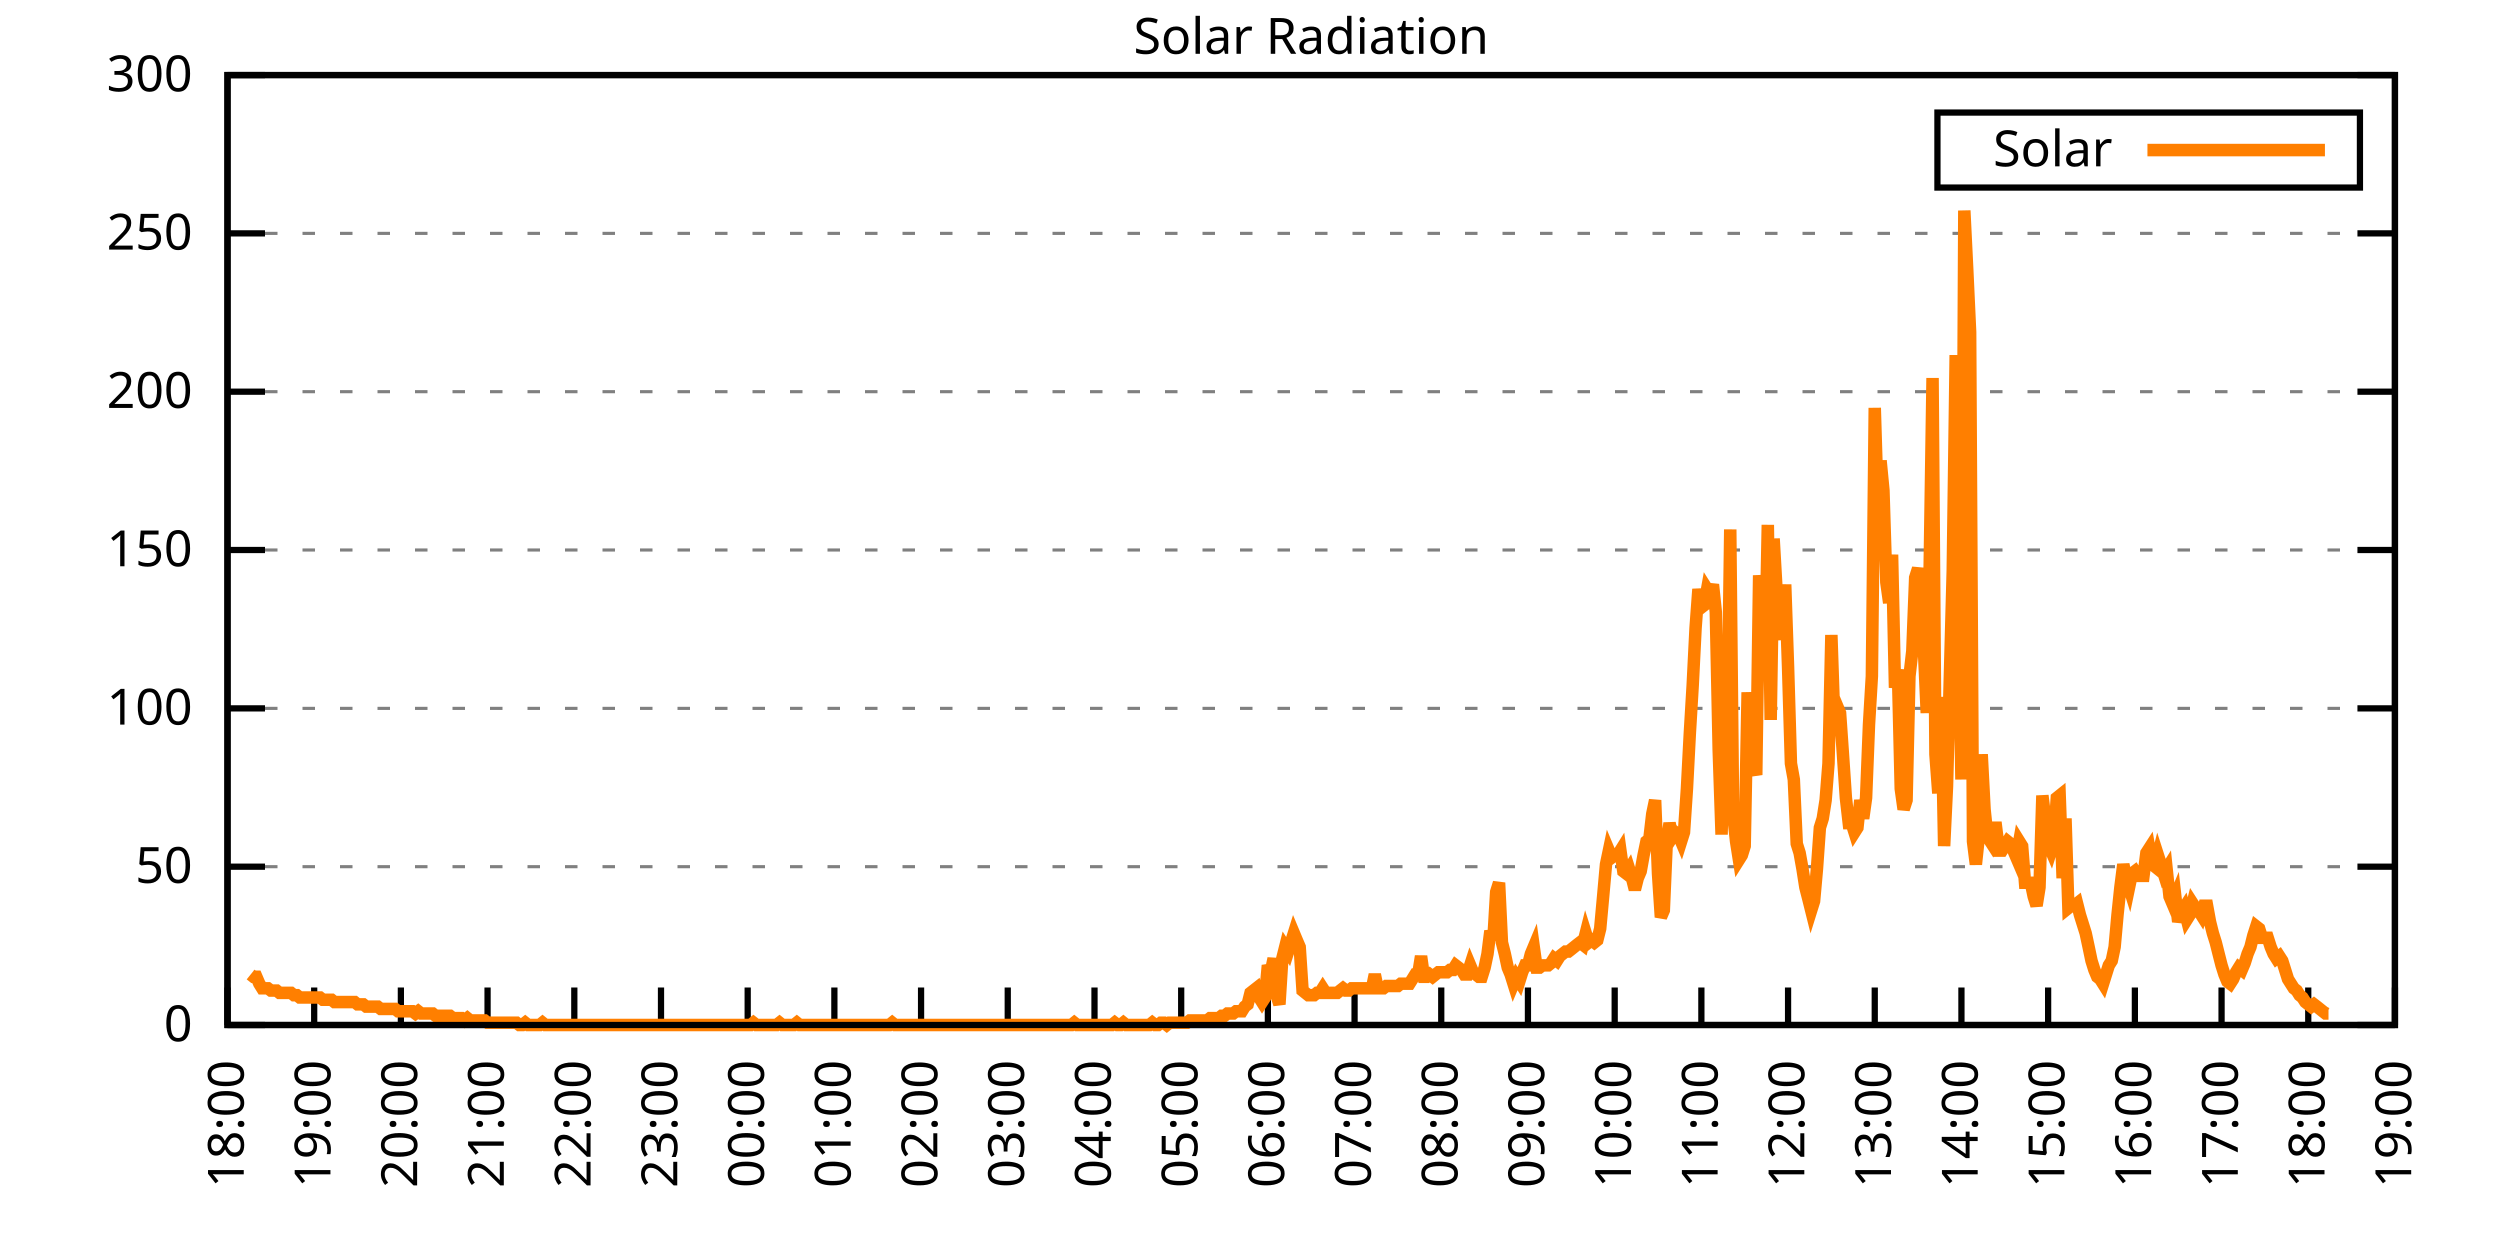
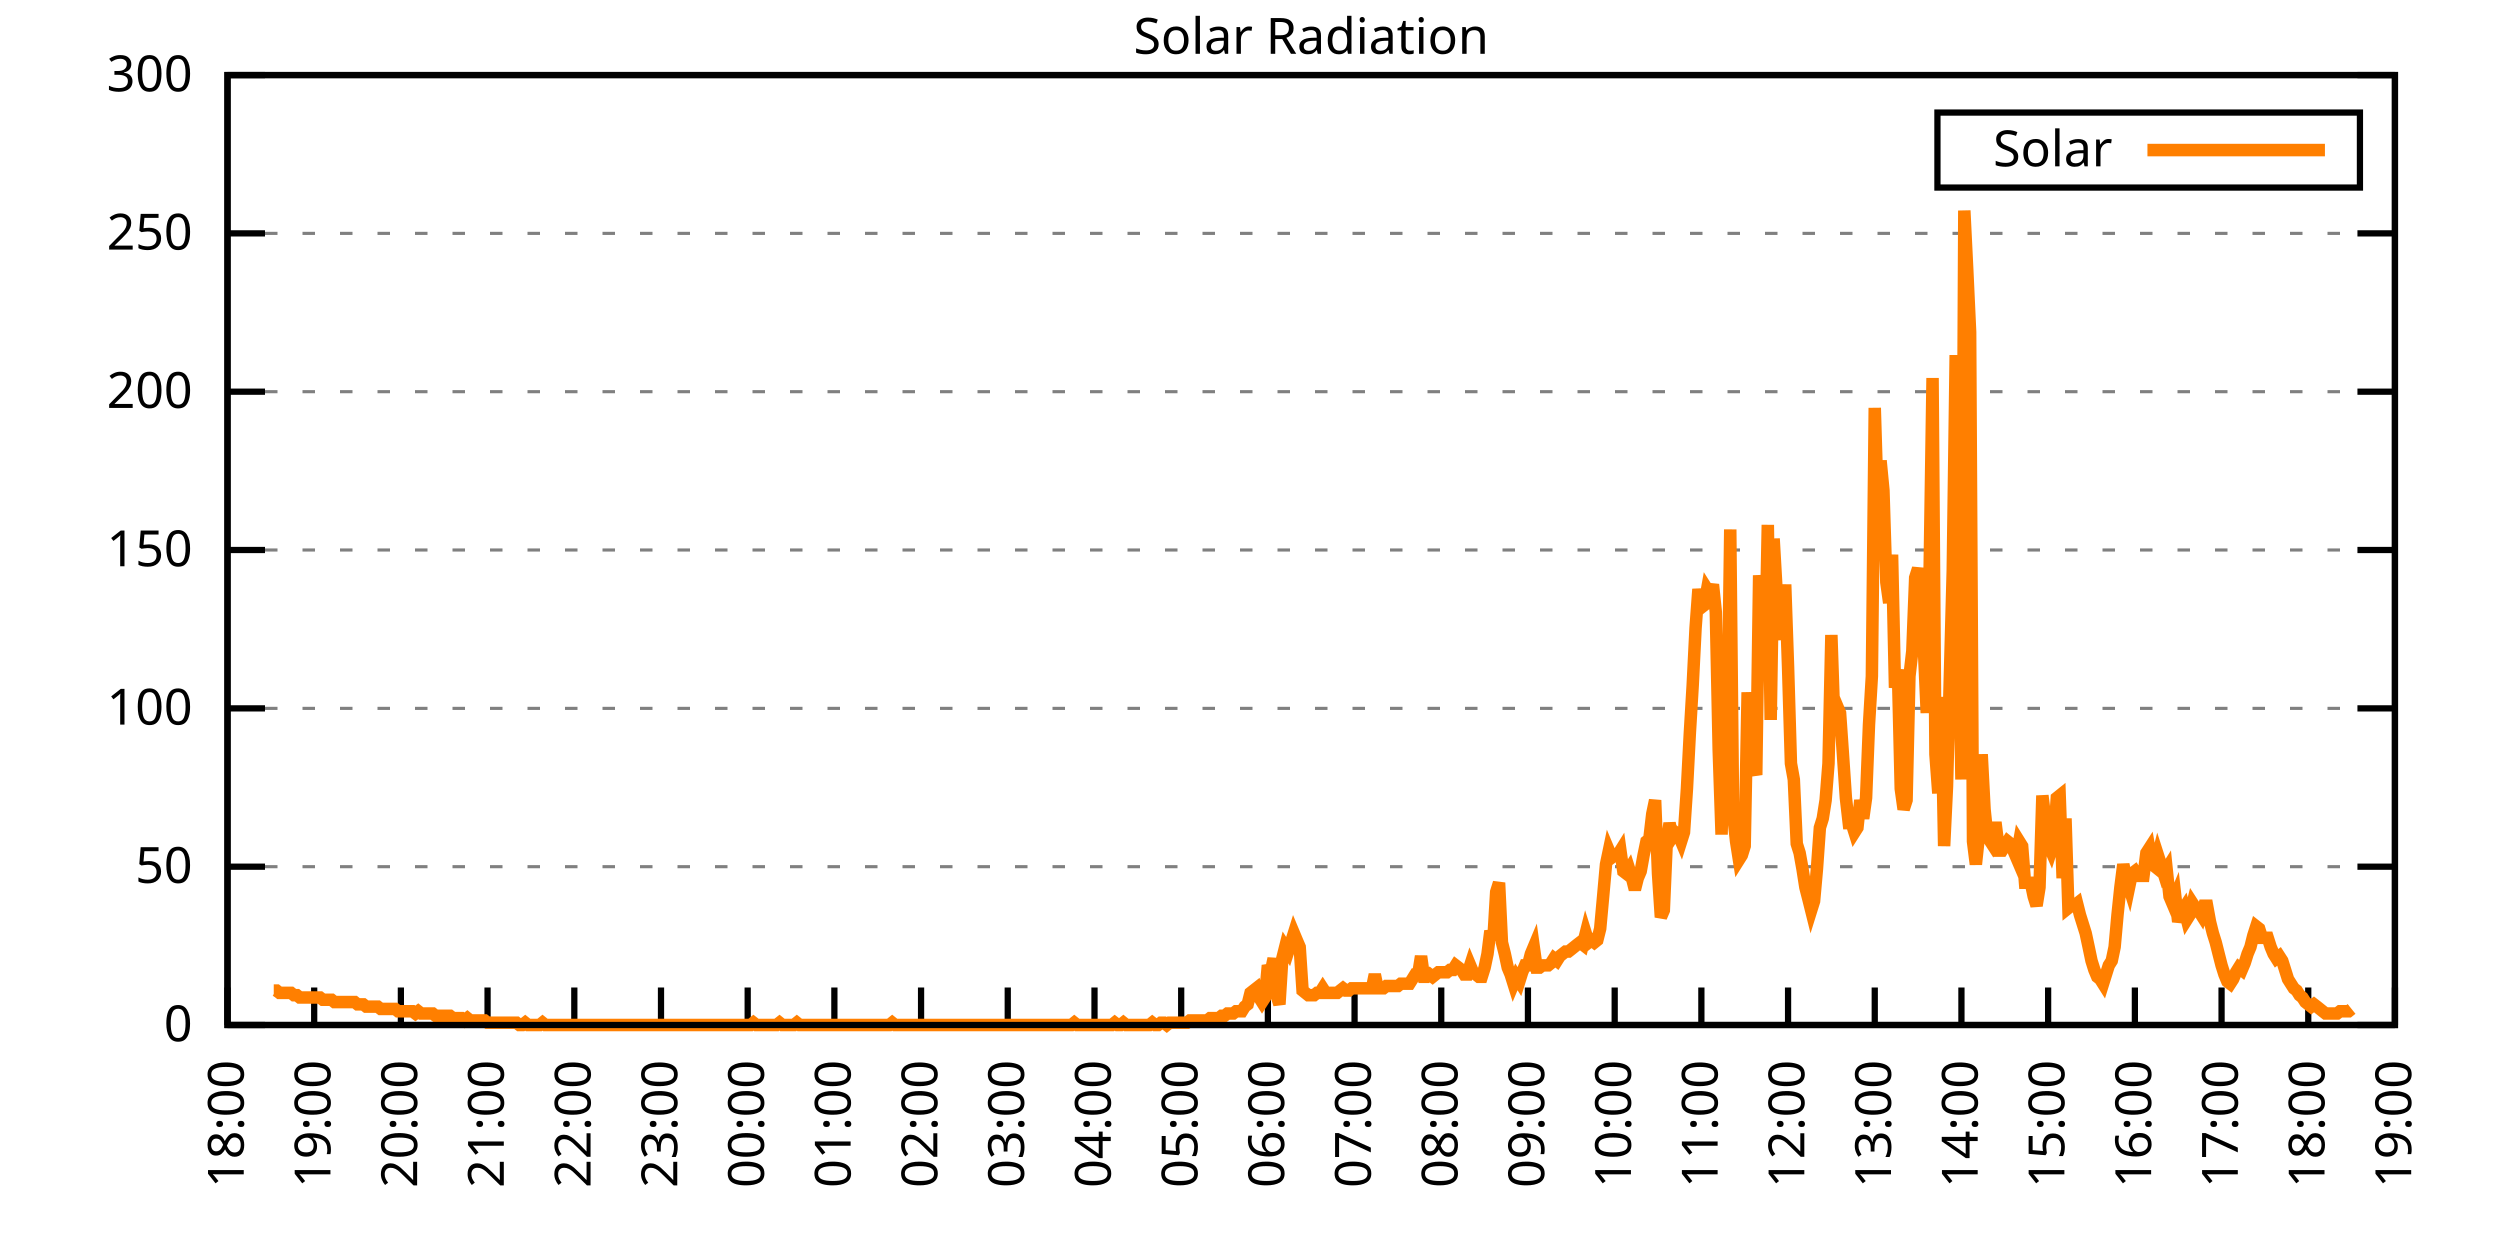
<svg xmlns="http://www.w3.org/2000/svg" xmlns:xlink="http://www.w3.org/1999/xlink" width="400" height="200" viewBox="0 0 400 200">
  <g id="gnuplot_canvas">
    <rect x="0" y="0" width="400" height="200" fill="none" />
    <defs>
      <circle id="gpDot" r="0.5" stroke-width="0.5" stroke="currentColor" />
      <path id="gpPt0" stroke-width="0.333" stroke="currentColor" d="M-1,0 h2 M0,-1 v2" />
      <path id="gpPt1" stroke-width="0.333" stroke="currentColor" d="M-1,-1 L1,1 M1,-1 L-1,1" />
      <path id="gpPt2" stroke-width="0.333" stroke="currentColor" d="M-1,0 L1,0 M0,-1 L0,1 M-1,-1 L1,1 M-1,1 L1,-1" />
      <rect id="gpPt3" stroke-width="0.333" stroke="currentColor" x="-1" y="-1" width="2" height="2" />
      <rect id="gpPt4" stroke-width="0.333" stroke="currentColor" fill="currentColor" x="-1" y="-1" width="2" height="2" />
      <circle id="gpPt5" stroke-width="0.333" stroke="currentColor" cx="0" cy="0" r="1" />
      <use xlink:href="#gpPt5" id="gpPt6" fill="currentColor" stroke="none" />
      <path id="gpPt7" stroke-width="0.333" stroke="currentColor" d="M0,-1.33 L-1.33,0.67 L1.33,0.67 z" />
      <use xlink:href="#gpPt7" id="gpPt8" fill="currentColor" stroke="none" />
      <use xlink:href="#gpPt7" id="gpPt9" stroke="currentColor" transform="rotate(180)" />
      <use xlink:href="#gpPt9" id="gpPt10" fill="currentColor" stroke="none" />
      <use xlink:href="#gpPt3" id="gpPt11" stroke="currentColor" transform="rotate(45)" />
      <use xlink:href="#gpPt11" id="gpPt12" fill="currentColor" stroke="none" />
      <path id="gpPt13" stroke-width="0.333" stroke="currentColor" d="M0,1.330 L1.265,0.411 L0.782,-1.067 L-0.782,-1.076 L-1.265,0.411 z" />
      <use xlink:href="#gpPt13" id="gpPt14" fill="currentColor" stroke="none" />
      <filter id="textbox" filterUnits="objectBoundingBox" x="0" y="0" height="1" width="1">
        <feFlood flood-color="white" flood-opacity="1" result="bgnd" />
        <feComposite in="SourceGraphic" in2="bgnd" operator="atop" />
      </filter>
      <filter id="greybox" filterUnits="objectBoundingBox" x="0" y="0" height="1" width="1">
        <feFlood flood-color="lightgrey" flood-opacity="1" result="grey" />
        <feComposite in="SourceGraphic" in2="grey" operator="atop" />
      </filter>
    </defs>
    <g fill="none" color="white" stroke="currentColor" stroke-width="1.00" stroke-linecap="butt" stroke-linejoin="miter">
</g>
    <g fill="none" color="black" stroke="currentColor" stroke-width="1.00" stroke-linecap="butt" stroke-linejoin="miter">
      <g stroke="none" shape-rendering="crispEdges">
        <polygon fill="rgb(255, 255, 255)" points="36.40,164.00 383.18,164.00 383.18,12.02 36.40,12.02 " />
      </g>
    </g>
    <g fill="none" color="black" stroke="currentColor" stroke-width="1.00" stroke-linecap="butt" stroke-linejoin="miter">
</g>
    <g fill="none" color="black" stroke="black" stroke-width="0.50" stroke-linecap="butt" stroke-linejoin="miter">
</g>
    <g fill="none" color="gray" stroke="currentColor" stroke-width="0.50" stroke-linecap="butt" stroke-linejoin="miter">
      <path stroke="gray" stroke-dasharray="2,4" class="gridline" d="M36.40,164.00 L383.19,164.00  " />
    </g>
    <g fill="none" color="gray" stroke="gray" stroke-width="1.00" stroke-linecap="butt" stroke-linejoin="miter">
</g>
    <g fill="none" color="black" stroke="currentColor" stroke-width="1.00" stroke-linecap="butt" stroke-linejoin="miter">
      <path stroke="black" d="M36.40,164.00 L42.40,164.00 M383.19,164.00 L377.19,164.00  " />
      <g transform="translate(30.80,166.60)" stroke="none" fill="black" font-family="Sans" font-size="8.00" text-anchor="end">
        <text>
          <tspan font-family="Sans"> 0</tspan>
        </text>
      </g>
    </g>
    <g fill="none" color="black" stroke="currentColor" stroke-width="1.00" stroke-linecap="butt" stroke-linejoin="miter">
</g>
    <g fill="none" color="black" stroke="black" stroke-width="0.50" stroke-linecap="butt" stroke-linejoin="miter">
</g>
    <g fill="none" color="gray" stroke="currentColor" stroke-width="0.50" stroke-linecap="butt" stroke-linejoin="miter">
      <path stroke="gray" stroke-dasharray="2,4" class="gridline" d="M36.40,138.67 L383.19,138.67  " />
    </g>
    <g fill="none" color="gray" stroke="gray" stroke-width="1.00" stroke-linecap="butt" stroke-linejoin="miter">
</g>
    <g fill="none" color="black" stroke="currentColor" stroke-width="1.00" stroke-linecap="butt" stroke-linejoin="miter">
      <path stroke="black" d="M36.40,138.67 L42.40,138.67 M383.19,138.67 L377.19,138.67  " />
      <g transform="translate(30.80,141.27)" stroke="none" fill="black" font-family="Sans" font-size="8.00" text-anchor="end">
        <text>
          <tspan font-family="Sans"> 50</tspan>
        </text>
      </g>
    </g>
    <g fill="none" color="black" stroke="currentColor" stroke-width="1.00" stroke-linecap="butt" stroke-linejoin="miter">
</g>
    <g fill="none" color="black" stroke="black" stroke-width="0.50" stroke-linecap="butt" stroke-linejoin="miter">
</g>
    <g fill="none" color="gray" stroke="currentColor" stroke-width="0.50" stroke-linecap="butt" stroke-linejoin="miter">
      <path stroke="gray" stroke-dasharray="2,4" class="gridline" d="M36.40,113.34 L383.19,113.34  " />
    </g>
    <g fill="none" color="gray" stroke="gray" stroke-width="1.00" stroke-linecap="butt" stroke-linejoin="miter">
</g>
    <g fill="none" color="black" stroke="currentColor" stroke-width="1.00" stroke-linecap="butt" stroke-linejoin="miter">
      <path stroke="black" d="M36.40,113.34 L42.40,113.34 M383.19,113.34 L377.19,113.34  " />
      <g transform="translate(30.80,115.94)" stroke="none" fill="black" font-family="Sans" font-size="8.00" text-anchor="end">
        <text>
          <tspan font-family="Sans"> 100</tspan>
        </text>
      </g>
    </g>
    <g fill="none" color="black" stroke="currentColor" stroke-width="1.00" stroke-linecap="butt" stroke-linejoin="miter">
</g>
    <g fill="none" color="black" stroke="black" stroke-width="0.50" stroke-linecap="butt" stroke-linejoin="miter">
</g>
    <g fill="none" color="gray" stroke="currentColor" stroke-width="0.50" stroke-linecap="butt" stroke-linejoin="miter">
      <path stroke="gray" stroke-dasharray="2,4" class="gridline" d="M36.40,88.00 L383.19,88.00  " />
    </g>
    <g fill="none" color="gray" stroke="gray" stroke-width="1.00" stroke-linecap="butt" stroke-linejoin="miter">
</g>
    <g fill="none" color="black" stroke="currentColor" stroke-width="1.00" stroke-linecap="butt" stroke-linejoin="miter">
      <path stroke="black" d="M36.40,88.00 L42.40,88.00 M383.19,88.00 L377.19,88.00  " />
      <g transform="translate(30.80,90.60)" stroke="none" fill="black" font-family="Sans" font-size="8.00" text-anchor="end">
        <text>
          <tspan font-family="Sans"> 150</tspan>
        </text>
      </g>
    </g>
    <g fill="none" color="black" stroke="currentColor" stroke-width="1.00" stroke-linecap="butt" stroke-linejoin="miter">
</g>
    <g fill="none" color="black" stroke="black" stroke-width="0.50" stroke-linecap="butt" stroke-linejoin="miter">
</g>
    <g fill="none" color="gray" stroke="currentColor" stroke-width="0.50" stroke-linecap="butt" stroke-linejoin="miter">
      <path stroke="gray" stroke-dasharray="2,4" class="gridline" d="M36.40,62.67 L383.19,62.67  " />
    </g>
    <g fill="none" color="gray" stroke="gray" stroke-width="1.00" stroke-linecap="butt" stroke-linejoin="miter">
</g>
    <g fill="none" color="black" stroke="currentColor" stroke-width="1.00" stroke-linecap="butt" stroke-linejoin="miter">
      <path stroke="black" d="M36.40,62.67 L42.40,62.67 M383.19,62.67 L377.19,62.67  " />
      <g transform="translate(30.80,65.27)" stroke="none" fill="black" font-family="Sans" font-size="8.00" text-anchor="end">
        <text>
          <tspan font-family="Sans"> 200</tspan>
        </text>
      </g>
    </g>
    <g fill="none" color="black" stroke="currentColor" stroke-width="1.00" stroke-linecap="butt" stroke-linejoin="miter">
</g>
    <g fill="none" color="black" stroke="black" stroke-width="0.50" stroke-linecap="butt" stroke-linejoin="miter">
</g>
    <g fill="none" color="gray" stroke="currentColor" stroke-width="0.50" stroke-linecap="butt" stroke-linejoin="miter">
      <path stroke="gray" stroke-dasharray="2,4" class="gridline" d="M36.40,37.34 L383.19,37.34  " />
    </g>
    <g fill="none" color="gray" stroke="gray" stroke-width="1.00" stroke-linecap="butt" stroke-linejoin="miter">
</g>
    <g fill="none" color="black" stroke="currentColor" stroke-width="1.00" stroke-linecap="butt" stroke-linejoin="miter">
      <path stroke="black" d="M36.40,37.34 L42.40,37.34 M383.19,37.34 L377.19,37.34  " />
      <g transform="translate(30.80,39.94)" stroke="none" fill="black" font-family="Sans" font-size="8.00" text-anchor="end">
        <text>
          <tspan font-family="Sans"> 250</tspan>
        </text>
      </g>
    </g>
    <g fill="none" color="black" stroke="currentColor" stroke-width="1.00" stroke-linecap="butt" stroke-linejoin="miter">
</g>
    <g fill="none" color="black" stroke="black" stroke-width="0.50" stroke-linecap="butt" stroke-linejoin="miter">
</g>
    <g fill="none" color="gray" stroke="currentColor" stroke-width="0.50" stroke-linecap="butt" stroke-linejoin="miter">
      <path stroke="gray" stroke-dasharray="2,4" class="gridline" d="M36.40,12.01 L383.19,12.01  " />
    </g>
    <g fill="none" color="gray" stroke="gray" stroke-width="1.00" stroke-linecap="butt" stroke-linejoin="miter">
</g>
    <g fill="none" color="black" stroke="currentColor" stroke-width="1.00" stroke-linecap="butt" stroke-linejoin="miter">
      <path stroke="black" d="M36.40,12.01 L42.40,12.01 M383.19,12.01 L377.19,12.01  " />
      <g transform="translate(30.80,14.61)" stroke="none" fill="black" font-family="Sans" font-size="8.00" text-anchor="end">
        <text>
          <tspan font-family="Sans"> 300</tspan>
        </text>
      </g>
    </g>
    <g fill="none" color="black" stroke="currentColor" stroke-width="1.00" stroke-linecap="butt" stroke-linejoin="miter">
      <path stroke="black" d="M36.40,164.00 L36.40,158.00  " />
      <g transform="translate(39.00,169.60) rotate(270.00)" stroke="none" fill="black" font-family="Sans" font-size="8.00" text-anchor="end">
        <text>
          <tspan font-family="Sans">18:00</tspan>
        </text>
      </g>
    </g>
    <g fill="none" color="black" stroke="currentColor" stroke-width="1.00" stroke-linecap="butt" stroke-linejoin="miter">
      <path stroke="black" d="M50.27,164.00 L50.27,158.00  " />
      <g transform="translate(52.87,169.60) rotate(270.00)" stroke="none" fill="black" font-family="Sans" font-size="8.00" text-anchor="end">
        <text>
          <tspan font-family="Sans">19:00</tspan>
        </text>
      </g>
    </g>
    <g fill="none" color="black" stroke="currentColor" stroke-width="1.00" stroke-linecap="butt" stroke-linejoin="miter">
      <path stroke="black" d="M64.14,164.00 L64.14,158.00  " />
      <g transform="translate(66.74,169.60) rotate(270.00)" stroke="none" fill="black" font-family="Sans" font-size="8.00" text-anchor="end">
        <text>
          <tspan font-family="Sans">20:00</tspan>
        </text>
      </g>
    </g>
    <g fill="none" color="black" stroke="currentColor" stroke-width="1.00" stroke-linecap="butt" stroke-linejoin="miter">
      <path stroke="black" d="M78.01,164.00 L78.01,158.00  " />
      <g transform="translate(80.61,169.60) rotate(270.00)" stroke="none" fill="black" font-family="Sans" font-size="8.00" text-anchor="end">
        <text>
          <tspan font-family="Sans">21:00</tspan>
        </text>
      </g>
    </g>
    <g fill="none" color="black" stroke="currentColor" stroke-width="1.00" stroke-linecap="butt" stroke-linejoin="miter">
      <path stroke="black" d="M91.89,164.00 L91.89,158.00  " />
      <g transform="translate(94.49,169.60) rotate(270.00)" stroke="none" fill="black" font-family="Sans" font-size="8.00" text-anchor="end">
        <text>
          <tspan font-family="Sans">22:00</tspan>
        </text>
      </g>
    </g>
    <g fill="none" color="black" stroke="currentColor" stroke-width="1.00" stroke-linecap="butt" stroke-linejoin="miter">
      <path stroke="black" d="M105.76,164.00 L105.76,158.00  " />
      <g transform="translate(108.36,169.60) rotate(270.00)" stroke="none" fill="black" font-family="Sans" font-size="8.00" text-anchor="end">
        <text>
          <tspan font-family="Sans">23:00</tspan>
        </text>
      </g>
    </g>
    <g fill="none" color="black" stroke="currentColor" stroke-width="1.00" stroke-linecap="butt" stroke-linejoin="miter">
      <path stroke="black" d="M119.63,164.00 L119.63,158.00  " />
      <g transform="translate(122.23,169.60) rotate(270.00)" stroke="none" fill="black" font-family="Sans" font-size="8.00" text-anchor="end">
        <text>
          <tspan font-family="Sans">00:00</tspan>
        </text>
      </g>
    </g>
    <g fill="none" color="black" stroke="currentColor" stroke-width="1.00" stroke-linecap="butt" stroke-linejoin="miter">
      <path stroke="black" d="M133.50,164.00 L133.50,158.00  " />
      <g transform="translate(136.10,169.60) rotate(270.00)" stroke="none" fill="black" font-family="Sans" font-size="8.00" text-anchor="end">
        <text>
          <tspan font-family="Sans">01:00</tspan>
        </text>
      </g>
    </g>
    <g fill="none" color="black" stroke="currentColor" stroke-width="1.00" stroke-linecap="butt" stroke-linejoin="miter">
      <path stroke="black" d="M147.37,164.00 L147.37,158.00  " />
      <g transform="translate(149.97,169.60) rotate(270.00)" stroke="none" fill="black" font-family="Sans" font-size="8.00" text-anchor="end">
        <text>
          <tspan font-family="Sans">02:00</tspan>
        </text>
      </g>
    </g>
    <g fill="none" color="black" stroke="currentColor" stroke-width="1.00" stroke-linecap="butt" stroke-linejoin="miter">
      <path stroke="black" d="M161.24,164.00 L161.24,158.00  " />
      <g transform="translate(163.84,169.60) rotate(270.00)" stroke="none" fill="black" font-family="Sans" font-size="8.00" text-anchor="end">
        <text>
          <tspan font-family="Sans">03:00</tspan>
        </text>
      </g>
    </g>
    <g fill="none" color="black" stroke="currentColor" stroke-width="1.00" stroke-linecap="butt" stroke-linejoin="miter">
      <path stroke="black" d="M175.12,164.00 L175.12,158.00  " />
      <g transform="translate(177.72,169.60) rotate(270.00)" stroke="none" fill="black" font-family="Sans" font-size="8.00" text-anchor="end">
        <text>
          <tspan font-family="Sans">04:00</tspan>
        </text>
      </g>
    </g>
    <g fill="none" color="black" stroke="currentColor" stroke-width="1.00" stroke-linecap="butt" stroke-linejoin="miter">
      <path stroke="black" d="M188.99,164.00 L188.99,158.00  " />
      <g transform="translate(191.59,169.60) rotate(270.00)" stroke="none" fill="black" font-family="Sans" font-size="8.00" text-anchor="end">
        <text>
          <tspan font-family="Sans">05:00</tspan>
        </text>
      </g>
    </g>
    <g fill="none" color="black" stroke="currentColor" stroke-width="1.00" stroke-linecap="butt" stroke-linejoin="miter">
      <path stroke="black" d="M202.86,164.00 L202.86,158.00  " />
      <g transform="translate(205.46,169.60) rotate(270.00)" stroke="none" fill="black" font-family="Sans" font-size="8.00" text-anchor="end">
        <text>
          <tspan font-family="Sans">06:00</tspan>
        </text>
      </g>
    </g>
    <g fill="none" color="black" stroke="currentColor" stroke-width="1.00" stroke-linecap="butt" stroke-linejoin="miter">
      <path stroke="black" d="M216.73,164.00 L216.73,158.00  " />
      <g transform="translate(219.33,169.60) rotate(270.00)" stroke="none" fill="black" font-family="Sans" font-size="8.00" text-anchor="end">
        <text>
          <tspan font-family="Sans">07:00</tspan>
        </text>
      </g>
    </g>
    <g fill="none" color="black" stroke="currentColor" stroke-width="1.00" stroke-linecap="butt" stroke-linejoin="miter">
      <path stroke="black" d="M230.60,164.00 L230.60,158.00  " />
      <g transform="translate(233.20,169.60) rotate(270.00)" stroke="none" fill="black" font-family="Sans" font-size="8.00" text-anchor="end">
        <text>
          <tspan font-family="Sans">08:00</tspan>
        </text>
      </g>
    </g>
    <g fill="none" color="black" stroke="currentColor" stroke-width="1.00" stroke-linecap="butt" stroke-linejoin="miter">
      <path stroke="black" d="M244.47,164.00 L244.47,158.00  " />
      <g transform="translate(247.07,169.60) rotate(270.00)" stroke="none" fill="black" font-family="Sans" font-size="8.00" text-anchor="end">
        <text>
          <tspan font-family="Sans">09:00</tspan>
        </text>
      </g>
    </g>
    <g fill="none" color="black" stroke="currentColor" stroke-width="1.00" stroke-linecap="butt" stroke-linejoin="miter">
      <path stroke="black" d="M258.35,164.00 L258.35,158.00  " />
      <g transform="translate(260.95,169.60) rotate(270.00)" stroke="none" fill="black" font-family="Sans" font-size="8.00" text-anchor="end">
        <text>
          <tspan font-family="Sans">10:00</tspan>
        </text>
      </g>
    </g>
    <g fill="none" color="black" stroke="currentColor" stroke-width="1.00" stroke-linecap="butt" stroke-linejoin="miter">
      <path stroke="black" d="M272.22,164.00 L272.22,158.00  " />
      <g transform="translate(274.82,169.60) rotate(270.00)" stroke="none" fill="black" font-family="Sans" font-size="8.00" text-anchor="end">
        <text>
          <tspan font-family="Sans">11:00</tspan>
        </text>
      </g>
    </g>
    <g fill="none" color="black" stroke="currentColor" stroke-width="1.00" stroke-linecap="butt" stroke-linejoin="miter">
      <path stroke="black" d="M286.09,164.00 L286.09,158.00  " />
      <g transform="translate(288.69,169.60) rotate(270.00)" stroke="none" fill="black" font-family="Sans" font-size="8.00" text-anchor="end">
        <text>
          <tspan font-family="Sans">12:00</tspan>
        </text>
      </g>
    </g>
    <g fill="none" color="black" stroke="currentColor" stroke-width="1.00" stroke-linecap="butt" stroke-linejoin="miter">
      <path stroke="black" d="M299.96,164.00 L299.96,158.00  " />
      <g transform="translate(302.56,169.60) rotate(270.00)" stroke="none" fill="black" font-family="Sans" font-size="8.00" text-anchor="end">
        <text>
          <tspan font-family="Sans">13:00</tspan>
        </text>
      </g>
    </g>
    <g fill="none" color="black" stroke="currentColor" stroke-width="1.00" stroke-linecap="butt" stroke-linejoin="miter">
      <path stroke="black" d="M313.83,164.00 L313.83,158.00  " />
      <g transform="translate(316.43,169.60) rotate(270.00)" stroke="none" fill="black" font-family="Sans" font-size="8.00" text-anchor="end">
        <text>
          <tspan font-family="Sans">14:00</tspan>
        </text>
      </g>
    </g>
    <g fill="none" color="black" stroke="currentColor" stroke-width="1.00" stroke-linecap="butt" stroke-linejoin="miter">
      <path stroke="black" d="M327.70,164.00 L327.70,158.00  " />
      <g transform="translate(330.30,169.60) rotate(270.00)" stroke="none" fill="black" font-family="Sans" font-size="8.00" text-anchor="end">
        <text>
          <tspan font-family="Sans">15:00</tspan>
        </text>
      </g>
    </g>
    <g fill="none" color="black" stroke="currentColor" stroke-width="1.00" stroke-linecap="butt" stroke-linejoin="miter">
      <path stroke="black" d="M341.58,164.00 L341.58,158.00  " />
      <g transform="translate(344.18,169.60) rotate(270.00)" stroke="none" fill="black" font-family="Sans" font-size="8.00" text-anchor="end">
        <text>
          <tspan font-family="Sans">16:00</tspan>
        </text>
      </g>
    </g>
    <g fill="none" color="black" stroke="currentColor" stroke-width="1.00" stroke-linecap="butt" stroke-linejoin="miter">
      <path stroke="black" d="M355.45,164.00 L355.45,158.00  " />
      <g transform="translate(358.05,169.60) rotate(270.00)" stroke="none" fill="black" font-family="Sans" font-size="8.00" text-anchor="end">
        <text>
          <tspan font-family="Sans">17:00</tspan>
        </text>
      </g>
    </g>
    <g fill="none" color="black" stroke="currentColor" stroke-width="1.00" stroke-linecap="butt" stroke-linejoin="miter">
      <path stroke="black" d="M369.32,164.00 L369.32,158.00  " />
      <g transform="translate(371.92,169.60) rotate(270.00)" stroke="none" fill="black" font-family="Sans" font-size="8.00" text-anchor="end">
        <text>
          <tspan font-family="Sans">18:00</tspan>
        </text>
      </g>
    </g>
    <g fill="none" color="black" stroke="currentColor" stroke-width="1.00" stroke-linecap="butt" stroke-linejoin="miter">
      <path stroke="black" d="M383.19,164.00 L383.19,158.00  " />
      <g transform="translate(385.79,169.60) rotate(270.00)" stroke="none" fill="black" font-family="Sans" font-size="8.00" text-anchor="end">
        <text>
          <tspan font-family="Sans">19:00</tspan>
        </text>
      </g>
    </g>
    <g fill="none" color="black" stroke="currentColor" stroke-width="1.00" stroke-linecap="butt" stroke-linejoin="miter">
</g>
    <g fill="none" color="black" stroke="currentColor" stroke-width="1.00" stroke-linecap="butt" stroke-linejoin="miter">
      <path stroke="black" d="M36.40,12.01 L36.40,164.00 L383.19,164.00 L383.19,12.01 L36.40,12.01 Z  " />
    </g>
    <g fill="none" color="black" stroke="currentColor" stroke-width="1.00" stroke-linecap="butt" stroke-linejoin="miter">
</g>
    <g fill="none" color="black" stroke="currentColor" stroke-width="1.00" stroke-linecap="butt" stroke-linejoin="miter">
      <path stroke="black" d="M309.99,30.01 L309.99,18.01 L377.59,18.01 L377.59,30.01 L309.99,30.01 Z  " />
    </g>
    <g id="Solar_Radiation_plot_1">
      <g fill="none" color="white" stroke="black" stroke-width="2.00" stroke-linecap="butt" stroke-linejoin="miter">
</g>
      <g fill="none" color="black" stroke="currentColor" stroke-width="2.00" stroke-linecap="butt" stroke-linejoin="miter">
        <g transform="translate(337.99,26.61)" stroke="none" fill="black" font-family="Sans" font-size="8.00" text-anchor="end">
          <text>
            <tspan font-family="Sans">Solar</tspan>
          </text>
        </g>
      </g>
      <g fill="none" color="black" stroke="currentColor" stroke-width="2.00" stroke-linecap="butt" stroke-linejoin="miter">
-         <path stroke="rgb(255, 127,   0)" d="M343.59,24.01 L371.99,24.01 M40.10,155.92 L40.56,156.29 L41.02,156.29 L41.49,157.39 L41.95,158.13 L42.41,158.13   L42.87,158.13 L43.34,158.49 L43.80,158.49 L44.26,158.49 L44.72,158.86 L45.19,158.86 L45.65,158.86 L46.11,158.86   L46.57,158.86 L47.03,159.23 L47.50,159.23 L47.96,159.60 L48.42,159.60 L48.88,159.60 L49.35,159.60 L49.81,159.60   L50.27,159.60 L50.73,159.60 L51.20,159.60 L51.66,159.96 L52.12,159.96 L52.58,159.96 L53.05,159.96 L53.51,160.33   L53.97,160.33 L54.43,160.33 L54.90,160.33 L55.36,160.33 L55.82,160.33 L56.28,160.33 L56.75,160.33 L57.21,160.70   L57.67,160.70 L58.13,160.70 L58.59,161.06 L59.06,161.06 L59.52,161.06 L59.98,161.06 L60.44,161.06 L60.91,161.43   L61.37,161.43 L61.83,161.43 L62.29,161.43 L62.76,161.43 L63.22,161.43 L63.68,161.80 L64.14,161.80 L64.61,161.80   L65.07,161.80 L65.53,161.80 L65.99,161.80 L66.46,162.16 L66.92,161.80 L67.38,162.16 L67.84,162.16 L68.30,162.16   L68.77,162.16 L69.23,162.16 L69.69,162.53 L70.15,162.53 L70.62,162.53 L71.08,162.53 L71.54,162.53 L72.00,162.53   L72.47,162.90 L72.93,162.90 L73.39,162.90 L73.85,162.90 L74.32,163.27 L74.78,162.90 L75.24,163.27 L75.70,163.27   L76.17,163.27 L76.63,163.27 L77.09,163.27 L77.55,163.27 L78.01,163.63 L78.48,163.63 L78.94,163.63 L79.40,163.63   L79.86,163.63 L80.33,163.63 L80.79,163.63 L81.25,163.63 L81.71,163.63 L82.18,163.63 L82.64,163.63 L83.10,164.00   L83.56,164.00 L84.03,163.63 L84.49,164.00 L84.95,164.00 L85.41,164.00 L85.88,164.00 L86.34,164.00 L86.80,163.63   L87.26,164.00 L87.72,164.00 L88.19,164.00 L88.65,164.00 L89.11,164.00 L89.57,164.00 L90.04,164.00 L90.50,164.00   L90.96,164.00 L91.42,164.00 L91.89,164.00 L92.35,164.00 L92.81,164.00 L93.27,164.00 L93.74,164.00 L94.20,164.00   L94.66,164.00 L95.12,164.00 L95.59,164.00 L96.05,164.00 L96.51,164.00 L96.97,164.00 L97.44,164.00 L97.90,164.00   L98.36,164.00 L98.82,164.00 L99.28,164.00 L99.75,164.00 L100.21,164.00 L100.67,164.00 L101.13,164.00 L101.60,164.00   L102.06,164.00 L102.52,164.00 L102.98,164.00 L103.45,164.00 L103.91,164.00 L104.37,164.00 L104.83,164.00 L105.30,164.00   L105.76,164.00 L106.22,164.00 L106.68,164.00 L107.15,164.00 L107.61,164.00 L108.07,164.00 L108.53,164.00 L108.99,164.00   L109.46,164.00 L109.92,164.00 L110.38,164.00 L110.84,164.00 L111.31,164.00 L111.77,164.00 L112.23,164.00 L112.69,164.00   L113.16,164.00 L113.62,164.00 L114.08,164.00 L114.54,164.00 L115.01,164.00 L115.47,164.00 L115.93,164.00 L116.39,164.00   L116.86,164.00 L117.32,164.00 L117.78,164.00 L118.24,164.00 L118.70,164.00 L119.17,164.00 L119.63,164.00 L120.09,164.00   L120.55,163.63 L121.02,164.00 L121.48,164.00 L121.94,164.00 L122.40,164.00 L122.87,164.00 L123.33,164.00 L123.79,164.00   L124.25,164.00 L124.72,163.63 L125.18,164.00 L125.64,164.00 L126.10,164.00 L126.57,164.00 L127.03,164.00 L127.49,163.63   L127.95,164.00 L128.41,164.00 L128.88,164.00 L129.34,164.00 L129.80,164.00 L130.26,164.00 L130.73,164.00 L131.19,164.00   L131.65,164.00 L132.11,164.00 L132.58,164.00 L133.04,164.00 L133.50,164.00 L133.96,164.00 L134.43,164.00 L134.89,164.00   L135.35,164.00 L135.81,164.00 L136.28,164.00 L136.74,164.00 L137.20,164.00 L137.66,164.00 L138.13,164.00 L138.59,164.00   L139.05,164.00 L139.51,164.00 L139.97,164.00 L140.44,164.00 L140.90,164.00 L141.36,164.00 L141.82,164.00 L142.29,164.00   L142.75,163.63 L143.21,164.00 L143.67,164.00 L144.14,164.00 L144.60,164.00 L145.06,164.00 L145.52,164.00 L145.99,164.00   L146.45,164.00 L146.91,164.00 L147.37,164.00 L147.84,164.00 L148.30,164.00 L148.76,164.00 L149.22,164.00 L149.68,164.00   L150.15,164.00 L150.61,164.00 L151.07,164.00 L151.53,164.00 L152.00,164.00 L152.46,164.00 L152.92,164.00 L153.38,164.00   L153.85,164.00 L154.31,164.00 L154.77,164.00 L155.23,164.00 L155.70,164.00 L156.16,164.00 L156.62,164.00 L157.08,164.00   L157.55,164.00 L158.01,164.00 L158.47,164.00 L158.93,164.00 L159.39,164.00 L159.86,164.00 L160.32,164.00 L160.78,164.00   L161.24,164.00 L161.71,164.00 L162.17,164.00 L162.63,164.00 L163.09,164.00 L163.56,164.00 L164.02,164.00 L164.48,164.00   L164.94,164.00 L165.41,164.00 L165.87,164.00 L166.33,164.00 L166.79,164.00 L167.26,164.00 L167.72,164.00 L168.18,164.00   L168.64,164.00 L169.10,164.00 L169.57,164.00 L170.03,164.00 L170.49,164.00 L170.95,164.00 L171.42,164.00 L171.88,163.63   L172.34,164.00 L172.80,164.00 L173.27,164.00 L173.73,164.00 L174.19,164.00 L174.65,164.00 L175.12,164.00 L175.58,164.00   L176.04,164.00 L176.50,164.00 L176.97,164.00 L177.43,164.00 L177.89,164.00 L178.35,163.63 L178.82,164.00 L179.28,164.00   L179.74,163.63 L180.20,164.00 L180.66,164.00 L181.13,164.00 L181.59,164.00 L182.05,164.00 L182.51,164.00 L182.98,164.00   L183.44,164.00 L183.90,164.00 L184.36,163.63 L184.83,164.00 L185.29,164.00 L185.75,163.63 L186.21,163.63 L186.68,164.00   L187.14,163.63 L187.60,163.63 L188.06,163.63 L188.53,163.63 L188.99,163.63 L189.45,163.63 L189.91,163.63 L190.37,163.27   L190.84,163.27 L191.30,163.27 L191.76,163.27 L192.22,163.27 L192.69,163.27 L193.15,163.27 L193.61,162.90 L194.07,162.90   L194.54,162.90 L195.00,162.90 L195.46,162.53 L195.92,162.53 L196.39,162.16 L196.85,162.16 L197.31,162.16 L197.77,161.80   L198.24,161.80 L198.70,161.80 L199.16,161.06 L199.62,160.70 L200.08,158.86 L200.55,158.49 L201.01,158.13 L201.47,159.60   L201.93,160.33 L202.40,159.60 L202.86,154.46 L203.32,155.56 L203.78,153.35 L204.25,159.23 L204.71,160.70 L205.17,153.35   L205.63,151.52 L206.10,152.25 L206.56,150.79 L207.02,149.32 L207.48,150.42 L207.95,151.52 L208.41,158.49 L208.87,158.86   L209.33,159.23 L209.80,159.23 L210.26,159.23 L210.72,158.86 L211.18,158.86 L211.64,158.13 L212.11,158.86 L212.57,158.86   L213.03,158.86 L213.49,158.86 L213.96,158.86 L214.42,158.49 L214.88,158.13 L215.34,158.49 L215.81,158.49 L216.27,158.13   L216.73,158.13 L217.19,158.13 L217.66,158.13 L218.12,158.13 L218.58,158.13 L219.04,158.13 L219.51,158.13 L219.97,155.92   L220.43,158.13 L220.89,158.13 L221.35,158.13 L221.82,157.76 L222.28,157.76 L222.74,157.76 L223.20,157.76 L223.67,157.76   L224.13,157.39 L224.59,157.39 L225.05,157.39 L225.52,157.39 L225.98,156.66 L226.44,155.92 L226.90,155.92 L227.37,152.99   L227.83,156.29 L228.29,156.29 L228.75,155.92 L229.22,156.29 L229.68,155.92 L230.14,155.56 L230.60,155.56 L231.06,155.56   L231.53,155.56 L231.99,155.19 L232.45,155.19 L232.91,154.46 L233.38,154.82 L233.84,155.19 L234.30,155.92 L234.76,155.92   L235.23,154.46 L235.69,155.56 L236.15,155.92 L236.61,156.29 L237.08,156.29 L237.54,154.82 L238.00,152.62 L238.46,148.95   L238.93,150.42 L239.39,142.71 L239.85,141.24 L240.31,150.79 L240.77,152.62 L241.24,154.82 L241.70,155.92 L242.16,157.39   L242.62,156.29 L243.09,157.03 L243.55,155.56 L244.01,154.46 L244.47,154.46 L244.94,152.62 L245.40,151.52 L245.86,154.82   L246.32,154.82 L246.79,154.46 L247.25,154.46 L247.71,154.46 L248.17,154.09 L248.64,153.35 L249.10,153.72 L249.56,152.99   L250.02,152.62 L250.49,152.25 L250.95,152.25 L251.41,151.89 L251.87,151.52 L252.33,151.15 L252.80,150.79 L253.26,151.15   L253.72,149.32 L254.18,150.79 L254.65,150.42 L255.11,150.79 L255.57,150.42 L256.03,148.58 L256.50,143.44 L256.96,138.30   L257.42,136.10 L257.88,137.20 L258.35,136.84 L258.81,136.84 L259.27,136.10 L259.73,139.41 L260.20,139.77 L260.66,139.04   L261.12,140.51 L261.58,142.34 L262.04,140.51 L262.51,139.41 L262.97,136.84 L263.43,134.63 L263.89,134.27 L264.36,130.23   L264.82,128.03 L265.28,139.77 L265.74,146.75 L266.21,145.65 L266.67,135.00 L267.13,131.70 L267.59,133.90 L268.06,133.17   L268.52,133.53 L268.98,134.63 L269.44,133.17 L269.91,126.19 L270.37,117.38 L270.83,109.67 L271.29,100.50 L271.75,94.26   L272.22,97.19 L272.68,96.83 L273.14,94.26 L273.60,94.99 L274.07,93.52 L274.53,97.93 L274.99,119.95 L275.45,133.53   L275.92,113.71 L276.38,118.12 L276.84,84.71 L277.30,130.23 L277.77,134.63 L278.23,137.57 L278.69,136.84 L279.15,135.37   L279.62,110.77 L280.08,118.48 L280.54,122.52 L281.00,123.99 L281.46,92.05 L281.93,97.19 L282.39,107.47 L282.85,83.98   L283.31,115.18 L283.78,86.18 L284.24,94.26 L284.70,99.39 L285.16,102.33 L285.63,93.52 L286.09,106.74 L286.55,122.15   L287.01,124.72 L287.48,135.00 L287.94,136.47 L288.40,139.04 L288.86,141.98 L289.33,143.81 L289.79,145.65 L290.25,144.18   L290.71,139.04 L291.18,132.43 L291.64,130.96 L292.10,128.03 L292.56,122.15 L293.02,101.60 L293.49,115.55 L293.95,112.98   L294.41,114.08 L294.87,120.69 L295.34,127.66 L295.80,131.70 L296.26,131.70 L296.72,133.17 L297.19,132.43 L297.65,128.03   L298.11,130.96 L298.57,127.66 L299.04,115.91 L299.50,108.20 L299.96,65.26 L300.42,80.31 L300.89,73.70 L301.35,78.47   L301.81,93.15 L302.27,96.46 L302.73,88.75 L303.20,110.04 L303.66,107.10 L304.12,126.19 L304.58,129.49 L305.05,128.03   L305.51,108.20 L305.97,104.17 L306.43,92.42 L306.90,90.95 L307.36,94.62 L307.82,103.80 L308.28,114.08 L308.75,90.59   L309.21,60.48 L309.67,120.69 L310.13,126.93 L310.60,111.51 L311.06,135.37 L311.52,125.82 L311.98,108.20 L312.44,91.32   L312.91,56.81 L313.37,96.83 L313.83,124.72 L314.29,33.69 L314.76,43.23 L315.22,53.14 L315.68,134.63 L316.14,138.30   L316.61,133.90 L317.07,120.69 L317.53,129.49 L317.99,133.90 L318.46,134.63 L318.92,132.43 L319.38,132.43 L319.84,136.10   L320.31,136.10 L320.77,135.37 L321.23,134.63 L321.69,135.00 L322.15,136.10 L322.62,137.20 L323.08,134.63 L323.54,135.37   L324.00,141.24 L324.47,141.24 L324.93,141.24 L325.39,143.44 L325.85,144.91 L326.32,141.98 L326.78,127.29 L327.24,130.96   L327.70,135.00 L328.17,136.10 L328.63,134.63 L329.09,127.66 L329.55,127.29 L330.02,140.51 L330.48,130.96 L330.94,145.28   L331.40,144.91 L331.87,144.91 L332.33,144.55 L332.79,146.38 L333.25,147.85 L333.71,149.32 L334.18,151.52 L334.64,153.72   L335.10,155.19 L335.56,156.29 L336.03,156.66 L336.49,157.39 L336.95,155.92 L337.41,154.46 L337.88,153.72 L338.34,151.52   L338.80,146.38 L339.26,141.98 L339.73,138.30 L340.19,140.51 L340.65,141.98 L341.11,139.77 L341.58,139.41 L342.04,140.14   L342.50,140.14 L342.96,140.14 L343.42,136.47 L343.89,135.74 L344.35,138.30 L344.81,138.67 L345.27,136.84 L345.74,138.30   L346.20,139.77 L346.66,139.04 L347.12,143.44 L347.59,144.55 L348.05,143.44 L348.51,147.48 L348.97,146.01 L349.44,145.28   L349.90,147.11 L350.36,146.38 L350.82,144.55 L351.29,145.28 L351.75,145.65 L352.21,146.38 L352.67,144.91 L353.13,144.91   L353.60,147.48 L354.06,149.32 L354.52,150.79 L354.98,152.62 L355.45,154.46 L355.91,155.92 L356.37,157.03 L356.83,157.39   L357.30,156.66 L357.76,155.56 L358.22,154.82 L358.68,155.19 L359.15,154.09 L359.61,152.62 L360.07,151.52 L360.53,149.68   L361.00,148.22 L361.46,148.58 L361.92,150.05 L362.38,150.05 L362.84,150.05 L363.31,151.52 L363.77,152.62 L364.23,153.35   L364.69,152.99 L365.16,153.72 L365.62,155.19 L366.08,156.66 L366.54,157.39 L367.01,158.13 L367.47,158.49 L367.93,159.23   L368.39,159.60 L368.86,160.33 L369.32,160.70 L369.78,161.06 L370.24,160.70 L370.71,161.06 L371.17,161.43 L371.63,161.80   L372.09,162.16 L372.56,162.16  " />
+         <path stroke="rgb(255, 127,   0)" d="M343.59,24.01 L371.99,24.01 M43.80,158.49 L44.26,158.49 L44.72,158.86 L45.19,158.86 L45.65,158.86 L46.11,158.86   L46.57,158.86 L47.03,159.23 L47.50,159.23 L47.96,159.60 L48.42,159.60 L48.88,159.60 L49.35,159.60 L49.81,159.60   L50.27,159.60 L50.73,159.60 L51.20,159.60 L51.66,159.96 L52.12,159.96 L52.58,159.96 L53.05,159.96 L53.51,160.33   L53.97,160.33 L54.43,160.33 L54.90,160.33 L55.36,160.33 L55.82,160.33 L56.28,160.33 L56.75,160.33 L57.21,160.70   L57.67,160.70 L58.13,160.70 L58.59,161.06 L59.06,161.06 L59.52,161.06 L59.98,161.06 L60.44,161.06 L60.91,161.43   L61.37,161.43 L61.83,161.43 L62.29,161.43 L62.76,161.43 L63.22,161.43 L63.68,161.80 L64.14,161.80 L64.61,161.80   L65.07,161.80 L65.53,161.80 L65.99,161.80 L66.46,162.16 L66.92,161.80 L67.38,162.16 L67.84,162.16 L68.30,162.16   L68.77,162.16 L69.23,162.16 L69.69,162.53 L70.15,162.53 L70.62,162.53 L71.08,162.53 L71.54,162.53 L72.00,162.53   L72.47,162.90 L72.93,162.90 L73.39,162.90 L73.85,162.90 L74.32,163.27 L74.78,162.90 L75.24,163.27 L75.70,163.27   L76.17,163.27 L76.63,163.27 L77.09,163.27 L77.55,163.27 L78.01,163.63 L78.48,163.63 L78.94,163.63 L79.40,163.63   L79.86,163.63 L80.33,163.63 L80.79,163.63 L81.25,163.63 L81.71,163.63 L82.18,163.63 L82.64,163.63 L83.10,164.00   L83.56,164.00 L84.03,163.63 L84.49,164.00 L84.95,164.00 L85.41,164.00 L85.88,164.00 L86.34,164.00 L86.80,163.63   L87.26,164.00 L87.72,164.00 L88.19,164.00 L88.65,164.00 L89.11,164.00 L89.57,164.00 L90.04,164.00 L90.50,164.00   L90.96,164.00 L91.42,164.00 L91.89,164.00 L92.35,164.00 L92.81,164.00 L93.27,164.00 L93.74,164.00 L94.20,164.00   L94.66,164.00 L95.12,164.00 L95.59,164.00 L96.05,164.00 L96.51,164.00 L96.97,164.00 L97.44,164.00 L97.90,164.00   L98.36,164.00 L98.82,164.00 L99.28,164.00 L99.75,164.00 L100.21,164.00 L100.67,164.00 L101.13,164.00 L101.60,164.00   L102.06,164.00 L102.52,164.00 L102.98,164.00 L103.45,164.00 L103.91,164.00 L104.37,164.00 L104.83,164.00 L105.30,164.00   L105.76,164.00 L106.22,164.00 L106.68,164.00 L107.15,164.00 L107.61,164.00 L108.07,164.00 L108.53,164.00 L108.99,164.00   L109.46,164.00 L109.92,164.00 L110.38,164.00 L110.84,164.00 L111.31,164.00 L111.77,164.00 L112.23,164.00 L112.69,164.00   L113.16,164.00 L113.62,164.00 L114.08,164.00 L114.54,164.00 L115.01,164.00 L115.47,164.00 L115.93,164.00 L116.39,164.00   L116.86,164.00 L117.32,164.00 L117.78,164.00 L118.24,164.00 L118.70,164.00 L119.17,164.00 L119.63,164.00 L120.09,164.00   L120.55,163.63 L121.02,164.00 L121.48,164.00 L121.94,164.00 L122.40,164.00 L122.87,164.00 L123.33,164.00 L123.79,164.00   L124.25,164.00 L124.72,163.63 L125.18,164.00 L125.64,164.00 L126.10,164.00 L126.57,164.00 L127.03,164.00 L127.49,163.63   L127.95,164.00 L128.41,164.00 L128.88,164.00 L129.34,164.00 L129.80,164.00 L130.26,164.00 L130.73,164.00 L131.19,164.00   L131.65,164.00 L132.11,164.00 L132.58,164.00 L133.04,164.00 L133.50,164.00 L133.96,164.00 L134.43,164.00 L134.89,164.00   L135.35,164.00 L135.81,164.00 L136.28,164.00 L136.74,164.00 L137.20,164.00 L137.66,164.00 L138.13,164.00 L138.59,164.00   L139.05,164.00 L139.51,164.00 L139.97,164.00 L140.44,164.00 L140.90,164.00 L141.36,164.00 L141.82,164.00 L142.29,164.00   L142.75,163.63 L143.21,164.00 L143.67,164.00 L144.14,164.00 L144.60,164.00 L145.06,164.00 L145.52,164.00 L145.99,164.00   L146.45,164.00 L146.91,164.00 L147.37,164.00 L147.84,164.00 L148.30,164.00 L148.76,164.00 L149.22,164.00 L149.68,164.00   L150.15,164.00 L150.61,164.00 L151.07,164.00 L151.53,164.00 L152.00,164.00 L152.46,164.00 L152.92,164.00 L153.38,164.00   L153.85,164.00 L154.31,164.00 L154.77,164.00 L155.23,164.00 L155.70,164.00 L156.16,164.00 L156.62,164.00 L157.08,164.00   L157.55,164.00 L158.01,164.00 L158.47,164.00 L158.93,164.00 L159.39,164.00 L159.86,164.00 L160.32,164.00 L160.78,164.00   L161.24,164.00 L161.71,164.00 L162.17,164.00 L162.63,164.00 L163.09,164.00 L163.56,164.00 L164.02,164.00 L164.48,164.00   L164.94,164.00 L165.41,164.00 L165.87,164.00 L166.33,164.00 L166.79,164.00 L167.26,164.00 L167.72,164.00 L168.18,164.00   L168.64,164.00 L169.10,164.00 L169.57,164.00 L170.03,164.00 L170.49,164.00 L170.95,164.00 L171.42,164.00 L171.88,163.63   L172.34,164.00 L172.80,164.00 L173.27,164.00 L173.73,164.00 L174.19,164.00 L174.65,164.00 L175.12,164.00 L175.58,164.00   L176.04,164.00 L176.50,164.00 L176.97,164.00 L177.43,164.00 L177.89,164.00 L178.35,163.63 L178.82,164.00 L179.28,164.00   L179.74,163.63 L180.20,164.00 L180.66,164.00 L181.13,164.00 L181.59,164.00 L182.05,164.00 L182.51,164.00 L182.98,164.00   L183.44,164.00 L183.90,164.00 L184.36,163.63 L184.83,164.00 L185.29,164.00 L185.75,163.63 L186.21,163.63 L186.68,164.00   L187.14,163.63 L187.60,163.63 L188.06,163.63 L188.53,163.63 L188.99,163.63 L189.45,163.63 L189.91,163.63 L190.37,163.27   L190.84,163.27 L191.30,163.27 L191.76,163.27 L192.22,163.27 L192.69,163.27 L193.15,163.27 L193.61,162.90 L194.07,162.90   L194.54,162.90 L195.00,162.90 L195.46,162.53 L195.92,162.53 L196.39,162.16 L196.85,162.16 L197.31,162.16 L197.77,161.80   L198.24,161.80 L198.70,161.80 L199.16,161.06 L199.62,160.70 L200.08,158.86 L200.55,158.49 L201.01,158.13 L201.47,159.60   L201.93,160.33 L202.40,159.60 L202.86,154.46 L203.32,155.56 L203.78,153.35 L204.25,159.23 L204.71,160.70 L205.17,153.35   L205.63,151.52 L206.10,152.25 L206.56,150.79 L207.02,149.32 L207.48,150.42 L207.95,151.52 L208.41,158.49 L208.87,158.86   L209.33,159.23 L209.80,159.23 L210.26,159.23 L210.72,158.86 L211.18,158.86 L211.64,158.13 L212.11,158.86 L212.57,158.86   L213.03,158.86 L213.49,158.86 L213.96,158.86 L214.42,158.49 L214.88,158.13 L215.34,158.49 L215.81,158.49 L216.27,158.13   L216.73,158.13 L217.19,158.13 L217.66,158.13 L218.12,158.13 L218.58,158.13 L219.04,158.13 L219.51,158.13 L219.97,155.92   L220.43,158.13 L220.89,158.13 L221.35,158.13 L221.82,157.76 L222.28,157.76 L222.74,157.76 L223.20,157.76 L223.67,157.76   L224.13,157.39 L224.59,157.39 L225.05,157.39 L225.52,157.39 L225.98,156.66 L226.44,155.92 L226.90,155.92 L227.37,152.99   L227.83,156.29 L228.29,156.29 L228.75,155.92 L229.22,156.29 L229.68,155.92 L230.14,155.56 L230.60,155.56 L231.06,155.56   L231.53,155.56 L231.99,155.19 L232.45,155.19 L232.91,154.46 L233.38,154.82 L233.84,155.19 L234.30,155.92 L234.76,155.92   L235.23,154.46 L235.69,155.56 L236.15,155.92 L236.61,156.29 L237.08,156.29 L237.54,154.82 L238.00,152.62 L238.46,148.95   L238.93,150.42 L239.39,142.71 L239.85,141.24 L240.31,150.79 L240.77,152.62 L241.24,154.82 L241.70,155.92 L242.16,157.39   L242.62,156.29 L243.09,157.03 L243.55,155.56 L244.01,154.46 L244.47,154.46 L244.94,152.62 L245.40,151.52 L245.86,154.82   L246.32,154.82 L246.79,154.46 L247.25,154.46 L247.71,154.46 L248.17,154.09 L248.64,153.35 L249.10,153.72 L249.56,152.99   L250.02,152.62 L250.49,152.25 L250.95,152.25 L251.41,151.89 L251.87,151.52 L252.33,151.15 L252.80,150.79 L253.26,151.15   L253.72,149.32 L254.18,150.79 L254.65,150.42 L255.11,150.79 L255.57,150.42 L256.03,148.58 L256.50,143.44 L256.96,138.30   L257.42,136.10 L257.88,137.20 L258.35,136.84 L258.81,136.84 L259.27,136.10 L259.73,139.41 L260.20,139.77 L260.66,139.04   L261.12,140.51 L261.58,142.34 L262.04,140.51 L262.51,139.41 L262.97,136.84 L263.43,134.63 L263.89,134.27 L264.36,130.23   L264.82,128.03 L265.28,139.77 L265.74,146.75 L266.21,145.65 L266.67,135.00 L267.13,131.70 L267.59,133.90 L268.06,133.17   L268.52,133.53 L268.98,134.63 L269.44,133.17 L269.91,126.19 L270.37,117.38 L270.83,109.67 L271.29,100.50 L271.75,94.26   L272.22,97.19 L272.68,96.83 L273.14,94.26 L273.60,94.99 L274.07,93.52 L274.53,97.93 L274.99,119.95 L275.45,133.53   L275.92,113.71 L276.38,118.12 L276.84,84.71 L277.30,130.23 L277.77,134.63 L278.23,137.57 L278.69,136.84 L279.15,135.37   L279.62,110.77 L280.08,118.48 L280.54,122.52 L281.00,123.99 L281.46,92.05 L281.93,97.19 L282.39,107.47 L282.85,83.98   L283.31,115.18 L283.78,86.18 L284.24,94.26 L284.70,99.39 L285.16,102.33 L285.63,93.52 L286.09,106.74 L286.55,122.15   L287.01,124.72 L287.48,135.00 L287.94,136.47 L288.40,139.04 L288.86,141.98 L289.33,143.81 L289.79,145.65 L290.25,144.18   L290.71,139.04 L291.18,132.43 L291.64,130.96 L292.10,128.03 L292.56,122.15 L293.02,101.60 L293.49,115.55 L293.95,112.98   L294.41,114.08 L294.87,120.69 L295.34,127.66 L295.80,131.70 L296.26,131.70 L296.72,133.17 L297.19,132.43 L297.65,128.03   L298.11,130.96 L298.57,127.66 L299.04,115.91 L299.50,108.20 L299.96,65.26 L300.42,80.31 L300.89,73.70 L301.35,78.47   L301.81,93.15 L302.27,96.46 L302.73,88.75 L303.20,110.04 L303.66,107.10 L304.12,126.19 L304.58,129.49 L305.05,128.03   L305.51,108.20 L305.97,104.17 L306.43,92.42 L306.90,90.95 L307.36,94.62 L307.82,103.80 L308.28,114.08 L308.75,90.59   L309.21,60.48 L309.67,120.69 L310.13,126.93 L310.60,111.51 L311.06,135.37 L311.52,125.82 L311.98,108.20 L312.44,91.32   L312.91,56.81 L313.37,96.83 L313.83,124.72 L314.29,33.69 L314.76,43.23 L315.22,53.14 L315.68,134.63 L316.14,138.30   L316.61,133.90 L317.07,120.69 L317.53,129.49 L317.99,133.90 L318.46,134.63 L318.92,132.43 L319.38,132.43 L319.84,136.10   L320.31,136.10 L320.77,135.37 L321.23,134.63 L321.69,135.00 L322.15,136.10 L322.62,137.20 L323.08,134.63 L323.54,135.37   L324.00,141.24 L324.47,141.24 L324.93,141.24 L325.39,143.44 L325.85,144.91 L326.32,141.98 L326.78,127.29 L327.24,130.96   L327.70,135.00 L328.17,136.10 L328.63,134.63 L329.09,127.66 L329.55,127.29 L330.02,140.51 L330.48,130.96 L330.94,145.28   L331.40,144.91 L331.87,144.91 L332.33,144.55 L332.79,146.38 L333.25,147.85 L333.71,149.32 L334.18,151.52 L334.64,153.72   L335.10,155.19 L335.56,156.29 L336.03,156.66 L336.49,157.39 L336.95,155.92 L337.41,154.46 L337.88,153.72 L338.34,151.52   L338.80,146.38 L339.26,141.98 L339.73,138.30 L340.19,140.51 L340.65,141.98 L341.11,139.77 L341.58,139.41 L342.04,140.14   L342.50,140.14 L342.96,140.14 L343.42,136.47 L343.89,135.74 L344.35,138.30 L344.81,138.67 L345.27,136.84 L345.74,138.30   L346.20,139.77 L346.66,139.04 L347.12,143.44 L347.59,144.55 L348.05,143.44 L348.51,147.48 L348.97,146.01 L349.44,145.28   L349.90,147.11 L350.36,146.38 L350.82,144.55 L351.29,145.28 L351.75,145.65 L352.21,146.38 L352.67,144.91 L353.13,144.91   L353.60,147.48 L354.06,149.32 L354.52,150.79 L354.98,152.62 L355.45,154.46 L355.91,155.92 L356.37,157.03 L356.83,157.39   L357.30,156.66 L357.76,155.56 L358.22,154.82 L358.68,155.19 L359.15,154.09 L359.61,152.62 L360.07,151.52 L360.53,149.68   L361.00,148.22 L361.46,148.58 L361.92,150.05 L362.38,150.05 L362.84,150.05 L363.31,151.52 L363.77,152.62 L364.23,153.35   L364.69,152.99 L365.16,153.72 L365.62,155.19 L366.08,156.66 L366.54,157.39 L367.01,158.13 L367.47,158.49 L367.93,159.23   L368.39,159.60 L368.86,160.33 L369.32,160.70 L369.78,161.06 L370.24,160.70 L370.71,161.06 L371.17,161.43 L371.63,161.80   L372.09,162.16 L372.56,162.16 L373.02,162.16 L373.48,162.16 L373.94,162.16 L374.40,161.80 L374.87,161.80 L375.33,161.80   L375.79,161.80 L376.25,161.43  " />
      </g>
    </g>
    <g fill="none" color="black" stroke="currentColor" stroke-width="2.00" stroke-linecap="butt" stroke-linejoin="miter">
</g>
    <g fill="none" color="black" stroke="black" stroke-width="1.00" stroke-linecap="butt" stroke-linejoin="miter">
</g>
    <g fill="none" color="black" stroke="currentColor" stroke-width="1.00" stroke-linecap="butt" stroke-linejoin="miter">
      <path stroke="black" d="M36.40,12.01 L36.40,164.00 L383.19,164.00 L383.19,12.01 L36.40,12.01 Z  " />
      <g transform="translate(6.80,88.01) rotate(270.00)" stroke="none" fill="black" font-family="Sans" font-size="8.00" text-anchor="middle">
        <text />
      </g>
    </g>
    <g fill="none" color="black" stroke="currentColor" stroke-width="1.00" stroke-linecap="butt" stroke-linejoin="miter">
</g>
    <g fill="none" color="black" stroke="currentColor" stroke-width="1.00" stroke-linecap="butt" stroke-linejoin="miter">
      <g transform="translate(209.79,8.61)" stroke="none" fill="black" font-family="Sans" font-size="8.00" text-anchor="middle">
        <text>
          <tspan font-family="Sans">Solar Radiation</tspan>
        </text>
      </g>
    </g>
    <g fill="none" color="black" stroke="currentColor" stroke-width="1.00" stroke-linecap="butt" stroke-linejoin="miter">
</g>
  </g>
</svg>
